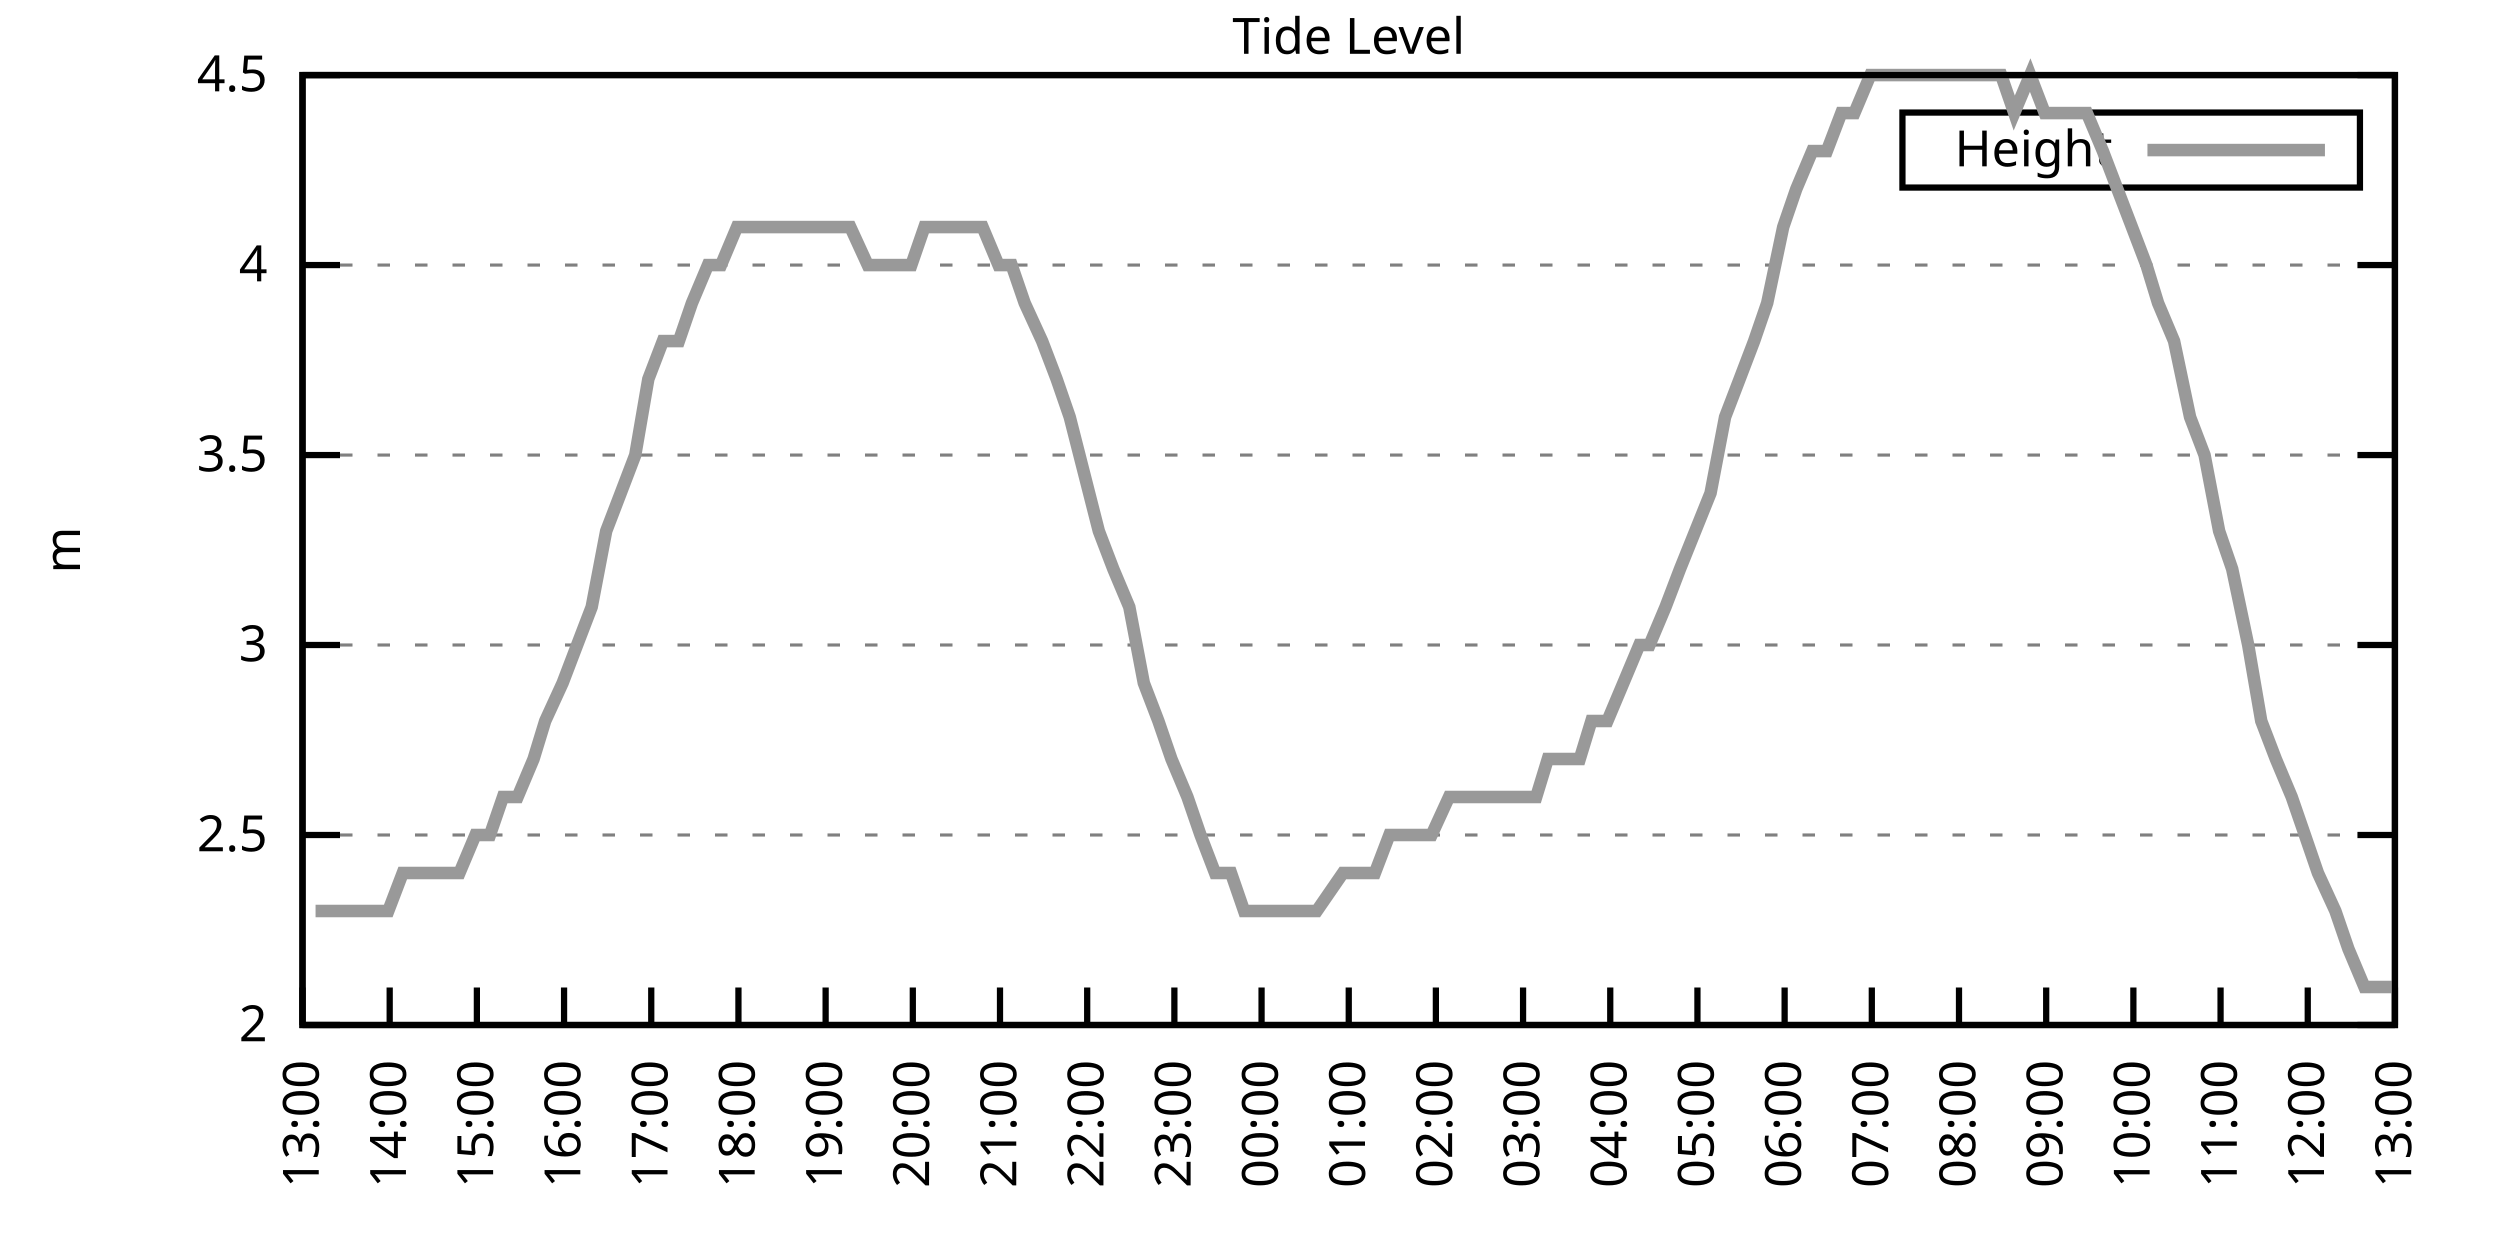
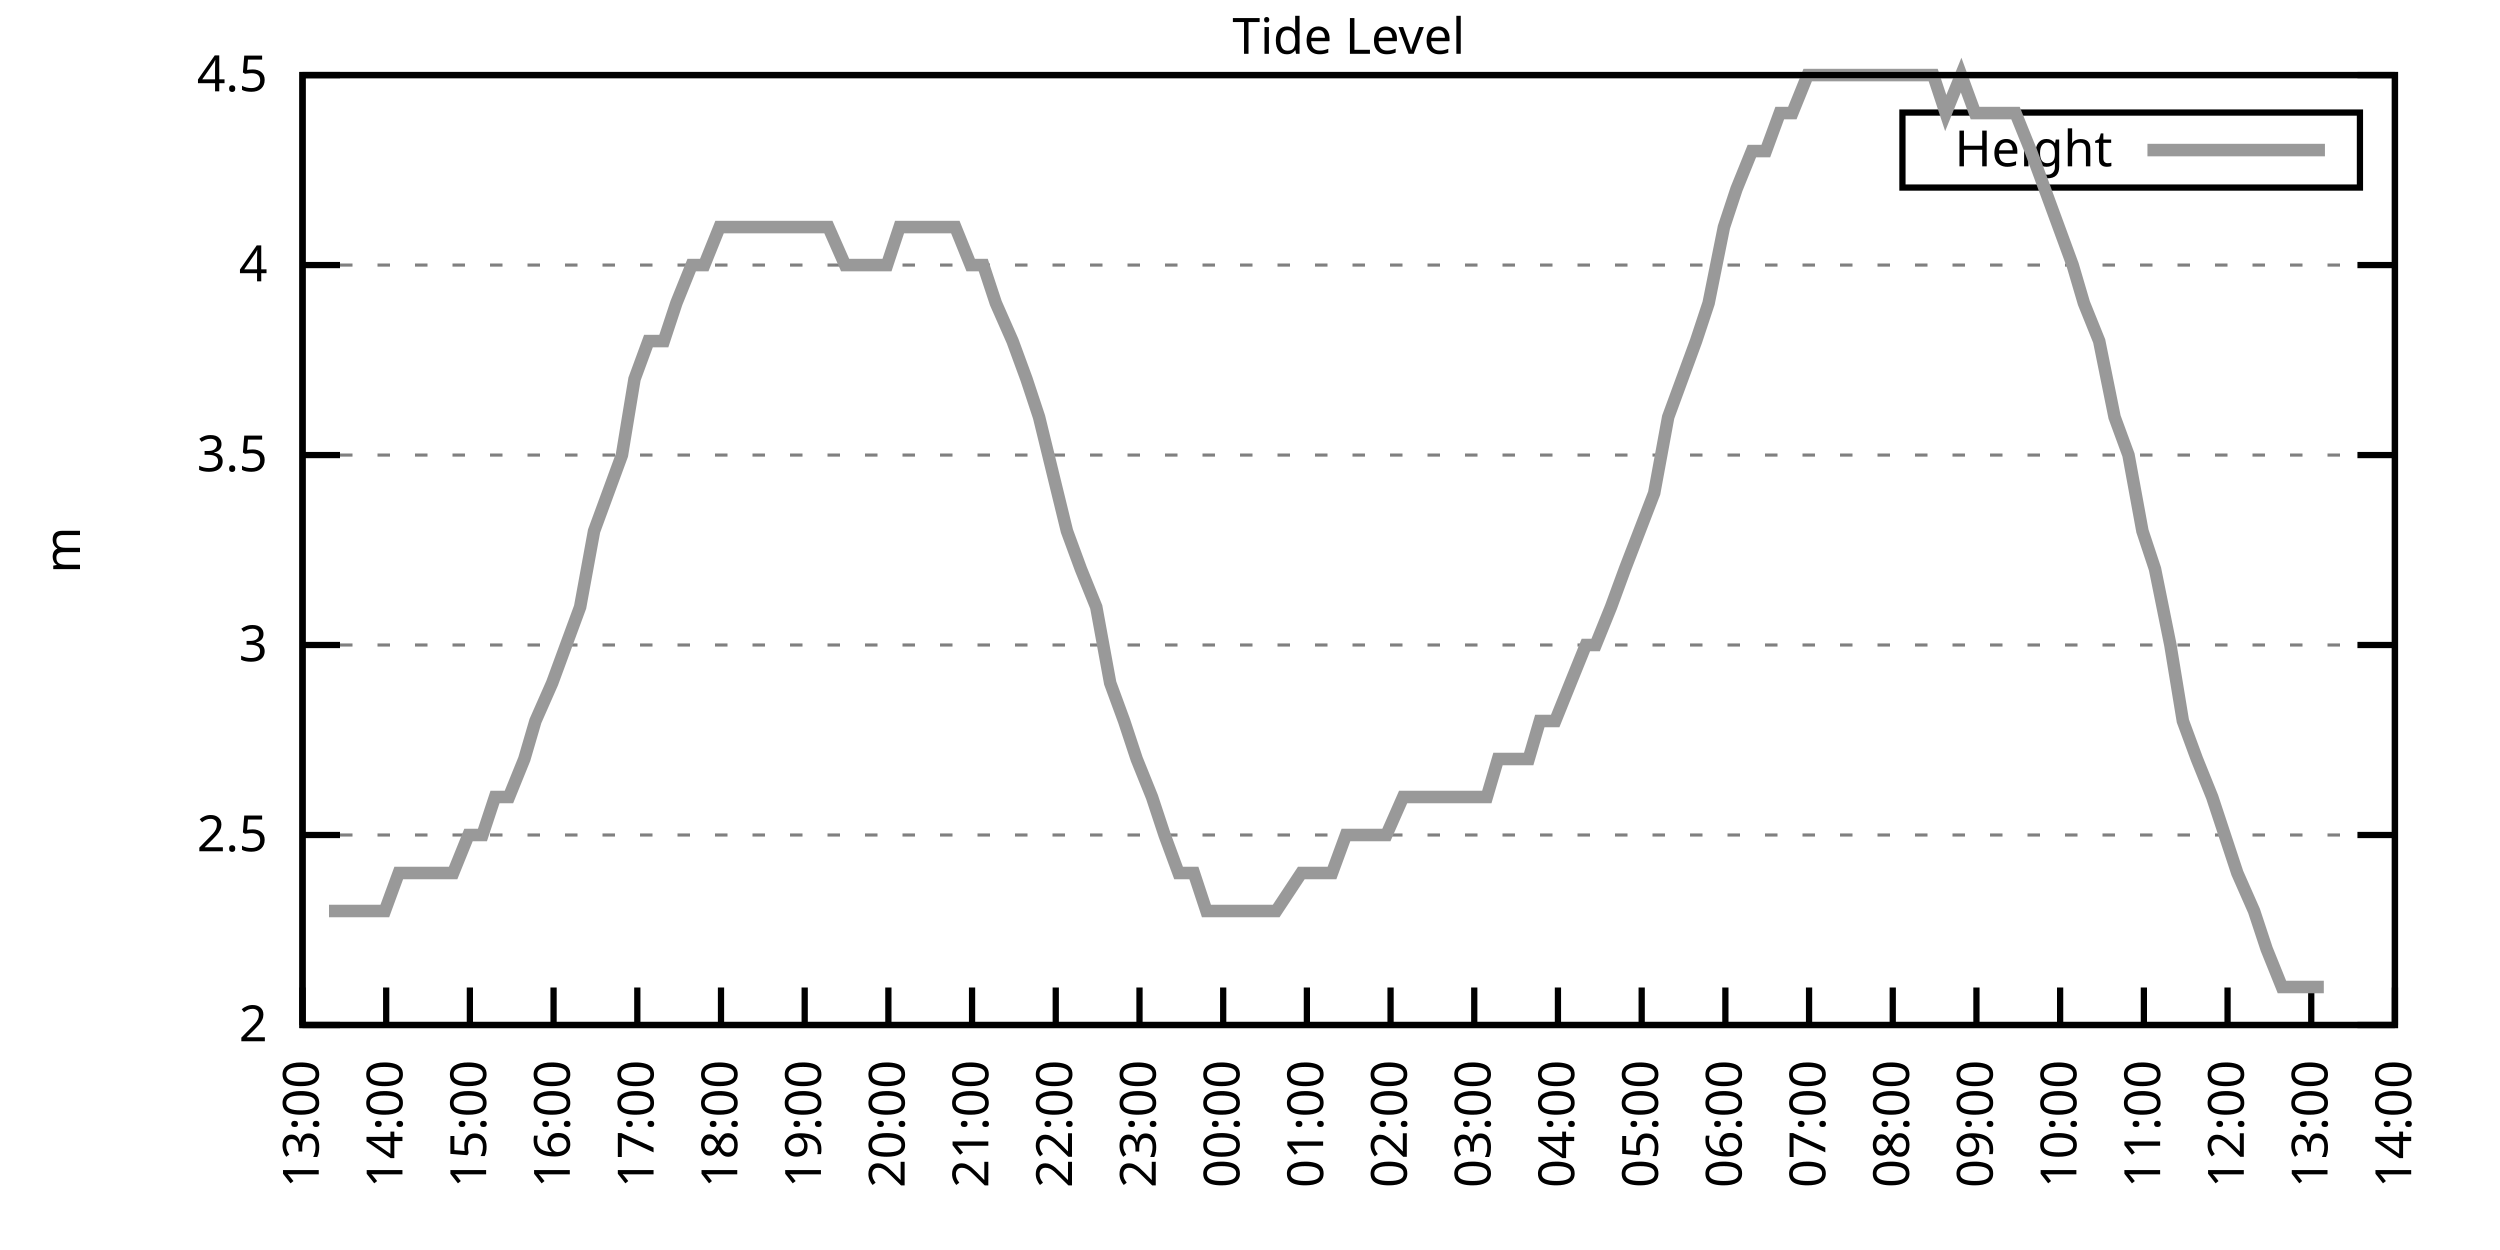
<svg xmlns="http://www.w3.org/2000/svg" xmlns:xlink="http://www.w3.org/1999/xlink" width="400" height="200" viewBox="0 0 400 200">
  <g id="gnuplot_canvas">
    <rect x="0" y="0" width="400" height="200" fill="none" />
    <defs>
      <circle id="gpDot" r="0.5" stroke-width="0.5" stroke="currentColor" />
      <path id="gpPt0" stroke-width="0.333" stroke="currentColor" d="M-1,0 h2 M0,-1 v2" />
      <path id="gpPt1" stroke-width="0.333" stroke="currentColor" d="M-1,-1 L1,1 M1,-1 L-1,1" />
      <path id="gpPt2" stroke-width="0.333" stroke="currentColor" d="M-1,0 L1,0 M0,-1 L0,1 M-1,-1 L1,1 M-1,1 L1,-1" />
      <rect id="gpPt3" stroke-width="0.333" stroke="currentColor" x="-1" y="-1" width="2" height="2" />
      <rect id="gpPt4" stroke-width="0.333" stroke="currentColor" fill="currentColor" x="-1" y="-1" width="2" height="2" />
      <circle id="gpPt5" stroke-width="0.333" stroke="currentColor" cx="0" cy="0" r="1" />
      <use xlink:href="#gpPt5" id="gpPt6" fill="currentColor" stroke="none" />
      <path id="gpPt7" stroke-width="0.333" stroke="currentColor" d="M0,-1.33 L-1.33,0.67 L1.33,0.67 z" />
      <use xlink:href="#gpPt7" id="gpPt8" fill="currentColor" stroke="none" />
      <use xlink:href="#gpPt7" id="gpPt9" stroke="currentColor" transform="rotate(180)" />
      <use xlink:href="#gpPt9" id="gpPt10" fill="currentColor" stroke="none" />
      <use xlink:href="#gpPt3" id="gpPt11" stroke="currentColor" transform="rotate(45)" />
      <use xlink:href="#gpPt11" id="gpPt12" fill="currentColor" stroke="none" />
      <path id="gpPt13" stroke-width="0.333" stroke="currentColor" d="M0,1.330 L1.265,0.411 L0.782,-1.067 L-0.782,-1.076 L-1.265,0.411 z" />
      <use xlink:href="#gpPt13" id="gpPt14" fill="currentColor" stroke="none" />
      <filter id="textbox" filterUnits="objectBoundingBox" x="0" y="0" height="1" width="1">
        <feFlood flood-color="white" flood-opacity="1" result="bgnd" />
        <feComposite in="SourceGraphic" in2="bgnd" operator="atop" />
      </filter>
      <filter id="greybox" filterUnits="objectBoundingBox" x="0" y="0" height="1" width="1">
        <feFlood flood-color="lightgrey" flood-opacity="1" result="grey" />
        <feComposite in="SourceGraphic" in2="grey" operator="atop" />
      </filter>
    </defs>
    <g fill="none" color="white" stroke="currentColor" stroke-width="1.00" stroke-linecap="butt" stroke-linejoin="miter">
</g>
    <g fill="none" color="black" stroke="currentColor" stroke-width="1.00" stroke-linecap="butt" stroke-linejoin="miter">
      <g stroke="none" shape-rendering="crispEdges">
        <polygon fill="rgb(255, 255, 255)" points="48.40,164.00 383.18,164.00 383.18,12.02 48.40,12.02 " />
      </g>
    </g>
    <g fill="none" color="black" stroke="currentColor" stroke-width="1.00" stroke-linecap="butt" stroke-linejoin="miter">
</g>
    <g fill="none" color="black" stroke="black" stroke-width="0.50" stroke-linecap="butt" stroke-linejoin="miter">
</g>
    <g fill="none" color="gray" stroke="currentColor" stroke-width="0.50" stroke-linecap="butt" stroke-linejoin="miter">
      <path stroke="gray" stroke-dasharray="2,4" class="gridline" d="M48.40,164.00 L383.19,164.00  " />
    </g>
    <g fill="none" color="gray" stroke="gray" stroke-width="1.00" stroke-linecap="butt" stroke-linejoin="miter">
</g>
    <g fill="none" color="black" stroke="currentColor" stroke-width="1.00" stroke-linecap="butt" stroke-linejoin="miter">
      <path stroke="black" d="M48.40,164.00 L54.40,164.00 M383.19,164.00 L377.19,164.00  " />
      <g transform="translate(42.80,166.60)" stroke="none" fill="black" font-family="Sans" font-size="8.00" text-anchor="end">
        <text>
          <tspan font-family="Sans"> 2</tspan>
        </text>
      </g>
    </g>
    <g fill="none" color="black" stroke="currentColor" stroke-width="1.00" stroke-linecap="butt" stroke-linejoin="miter">
</g>
    <g fill="none" color="black" stroke="black" stroke-width="0.50" stroke-linecap="butt" stroke-linejoin="miter">
</g>
    <g fill="none" color="gray" stroke="currentColor" stroke-width="0.50" stroke-linecap="butt" stroke-linejoin="miter">
      <path stroke="gray" stroke-dasharray="2,4" class="gridline" d="M48.40,133.60 L383.19,133.60  " />
    </g>
    <g fill="none" color="gray" stroke="gray" stroke-width="1.00" stroke-linecap="butt" stroke-linejoin="miter">
</g>
    <g fill="none" color="black" stroke="currentColor" stroke-width="1.00" stroke-linecap="butt" stroke-linejoin="miter">
      <path stroke="black" d="M48.40,133.60 L54.40,133.60 M383.19,133.60 L377.19,133.60  " />
      <g transform="translate(42.80,136.20)" stroke="none" fill="black" font-family="Sans" font-size="8.00" text-anchor="end">
        <text>
          <tspan font-family="Sans"> 2.5</tspan>
        </text>
      </g>
    </g>
    <g fill="none" color="black" stroke="currentColor" stroke-width="1.00" stroke-linecap="butt" stroke-linejoin="miter">
</g>
    <g fill="none" color="black" stroke="black" stroke-width="0.50" stroke-linecap="butt" stroke-linejoin="miter">
</g>
    <g fill="none" color="gray" stroke="currentColor" stroke-width="0.50" stroke-linecap="butt" stroke-linejoin="miter">
      <path stroke="gray" stroke-dasharray="2,4" class="gridline" d="M48.40,103.20 L383.19,103.20  " />
    </g>
    <g fill="none" color="gray" stroke="gray" stroke-width="1.00" stroke-linecap="butt" stroke-linejoin="miter">
</g>
    <g fill="none" color="black" stroke="currentColor" stroke-width="1.00" stroke-linecap="butt" stroke-linejoin="miter">
      <path stroke="black" d="M48.40,103.20 L54.40,103.20 M383.19,103.20 L377.19,103.20  " />
      <g transform="translate(42.80,105.80)" stroke="none" fill="black" font-family="Sans" font-size="8.00" text-anchor="end">
        <text>
          <tspan font-family="Sans"> 3</tspan>
        </text>
      </g>
    </g>
    <g fill="none" color="black" stroke="currentColor" stroke-width="1.00" stroke-linecap="butt" stroke-linejoin="miter">
</g>
    <g fill="none" color="black" stroke="black" stroke-width="0.50" stroke-linecap="butt" stroke-linejoin="miter">
</g>
    <g fill="none" color="gray" stroke="currentColor" stroke-width="0.50" stroke-linecap="butt" stroke-linejoin="miter">
      <path stroke="gray" stroke-dasharray="2,4" class="gridline" d="M48.40,72.81 L383.19,72.81  " />
    </g>
    <g fill="none" color="gray" stroke="gray" stroke-width="1.00" stroke-linecap="butt" stroke-linejoin="miter">
</g>
    <g fill="none" color="black" stroke="currentColor" stroke-width="1.00" stroke-linecap="butt" stroke-linejoin="miter">
      <path stroke="black" d="M48.40,72.81 L54.40,72.81 M383.19,72.81 L377.19,72.81  " />
      <g transform="translate(42.80,75.41)" stroke="none" fill="black" font-family="Sans" font-size="8.00" text-anchor="end">
        <text>
          <tspan font-family="Sans"> 3.5</tspan>
        </text>
      </g>
    </g>
    <g fill="none" color="black" stroke="currentColor" stroke-width="1.00" stroke-linecap="butt" stroke-linejoin="miter">
</g>
    <g fill="none" color="black" stroke="black" stroke-width="0.50" stroke-linecap="butt" stroke-linejoin="miter">
</g>
    <g fill="none" color="gray" stroke="currentColor" stroke-width="0.50" stroke-linecap="butt" stroke-linejoin="miter">
      <path stroke="gray" stroke-dasharray="2,4" class="gridline" d="M48.40,42.41 L383.19,42.41  " />
    </g>
    <g fill="none" color="gray" stroke="gray" stroke-width="1.00" stroke-linecap="butt" stroke-linejoin="miter">
</g>
    <g fill="none" color="black" stroke="currentColor" stroke-width="1.00" stroke-linecap="butt" stroke-linejoin="miter">
      <path stroke="black" d="M48.40,42.41 L54.40,42.41 M383.19,42.41 L377.19,42.41  " />
      <g transform="translate(42.80,45.01)" stroke="none" fill="black" font-family="Sans" font-size="8.00" text-anchor="end">
        <text>
          <tspan font-family="Sans"> 4</tspan>
        </text>
      </g>
    </g>
    <g fill="none" color="black" stroke="currentColor" stroke-width="1.00" stroke-linecap="butt" stroke-linejoin="miter">
</g>
    <g fill="none" color="black" stroke="black" stroke-width="0.50" stroke-linecap="butt" stroke-linejoin="miter">
</g>
    <g fill="none" color="gray" stroke="currentColor" stroke-width="0.50" stroke-linecap="butt" stroke-linejoin="miter">
      <path stroke="gray" stroke-dasharray="2,4" class="gridline" d="M48.40,12.01 L383.19,12.01  " />
    </g>
    <g fill="none" color="gray" stroke="gray" stroke-width="1.00" stroke-linecap="butt" stroke-linejoin="miter">
</g>
    <g fill="none" color="black" stroke="currentColor" stroke-width="1.00" stroke-linecap="butt" stroke-linejoin="miter">
      <path stroke="black" d="M48.40,12.01 L54.40,12.01 M383.19,12.01 L377.19,12.01  " />
      <g transform="translate(42.80,14.61)" stroke="none" fill="black" font-family="Sans" font-size="8.00" text-anchor="end">
        <text>
          <tspan font-family="Sans"> 4.5</tspan>
        </text>
      </g>
    </g>
    <g fill="none" color="black" stroke="currentColor" stroke-width="1.00" stroke-linecap="butt" stroke-linejoin="miter">
      <path stroke="black" d="M48.40,164.00 L48.40,158.00  " />
      <g transform="translate(51.00,169.60) rotate(270.00)" stroke="none" fill="black" font-family="Sans" font-size="8.00" text-anchor="end">
        <text>
          <tspan font-family="Sans">13:00</tspan>
        </text>
      </g>
    </g>
    <g fill="none" color="black" stroke="currentColor" stroke-width="1.00" stroke-linecap="butt" stroke-linejoin="miter">
-       <path stroke="black" d="M62.35,164.00 L62.35,158.00  " />
-       <g transform="translate(64.95,169.60) rotate(270.00)" stroke="none" fill="black" font-family="Sans" font-size="8.00" text-anchor="end">
+       <path stroke="black" d="M61.79,164.00 L61.79,158.00  " />
+       <g transform="translate(64.39,169.60) rotate(270.00)" stroke="none" fill="black" font-family="Sans" font-size="8.00" text-anchor="end">
        <text>
          <tspan font-family="Sans">14:00</tspan>
        </text>
      </g>
    </g>
    <g fill="none" color="black" stroke="currentColor" stroke-width="1.00" stroke-linecap="butt" stroke-linejoin="miter">
-       <path stroke="black" d="M76.30,164.00 L76.30,158.00  " />
-       <g transform="translate(78.90,169.60) rotate(270.00)" stroke="none" fill="black" font-family="Sans" font-size="8.00" text-anchor="end">
+       <path stroke="black" d="M75.18,164.00 L75.18,158.00  " />
+       <g transform="translate(77.78,169.60) rotate(270.00)" stroke="none" fill="black" font-family="Sans" font-size="8.00" text-anchor="end">
        <text>
          <tspan font-family="Sans">15:00</tspan>
        </text>
      </g>
    </g>
    <g fill="none" color="black" stroke="currentColor" stroke-width="1.00" stroke-linecap="butt" stroke-linejoin="miter">
-       <path stroke="black" d="M90.25,164.00 L90.25,158.00  " />
-       <g transform="translate(92.85,169.60) rotate(270.00)" stroke="none" fill="black" font-family="Sans" font-size="8.00" text-anchor="end">
+       <path stroke="black" d="M88.57,164.00 L88.57,158.00  " />
+       <g transform="translate(91.17,169.60) rotate(270.00)" stroke="none" fill="black" font-family="Sans" font-size="8.00" text-anchor="end">
        <text>
          <tspan font-family="Sans">16:00</tspan>
        </text>
      </g>
    </g>
    <g fill="none" color="black" stroke="currentColor" stroke-width="1.00" stroke-linecap="butt" stroke-linejoin="miter">
-       <path stroke="black" d="M104.20,164.00 L104.20,158.00  " />
-       <g transform="translate(106.80,169.60) rotate(270.00)" stroke="none" fill="black" font-family="Sans" font-size="8.00" text-anchor="end">
+       <path stroke="black" d="M101.97,164.00 L101.97,158.00  " />
+       <g transform="translate(104.57,169.60) rotate(270.00)" stroke="none" fill="black" font-family="Sans" font-size="8.00" text-anchor="end">
        <text>
          <tspan font-family="Sans">17:00</tspan>
        </text>
      </g>
    </g>
    <g fill="none" color="black" stroke="currentColor" stroke-width="1.00" stroke-linecap="butt" stroke-linejoin="miter">
-       <path stroke="black" d="M118.15,164.00 L118.15,158.00  " />
-       <g transform="translate(120.75,169.60) rotate(270.00)" stroke="none" fill="black" font-family="Sans" font-size="8.00" text-anchor="end">
+       <path stroke="black" d="M115.36,164.00 L115.36,158.00  " />
+       <g transform="translate(117.96,169.60) rotate(270.00)" stroke="none" fill="black" font-family="Sans" font-size="8.00" text-anchor="end">
        <text>
          <tspan font-family="Sans">18:00</tspan>
        </text>
      </g>
    </g>
    <g fill="none" color="black" stroke="currentColor" stroke-width="1.00" stroke-linecap="butt" stroke-linejoin="miter">
-       <path stroke="black" d="M132.10,164.00 L132.10,158.00  " />
-       <g transform="translate(134.70,169.60) rotate(270.00)" stroke="none" fill="black" font-family="Sans" font-size="8.00" text-anchor="end">
+       <path stroke="black" d="M128.75,164.00 L128.75,158.00  " />
+       <g transform="translate(131.35,169.60) rotate(270.00)" stroke="none" fill="black" font-family="Sans" font-size="8.00" text-anchor="end">
        <text>
          <tspan font-family="Sans">19:00</tspan>
        </text>
      </g>
    </g>
    <g fill="none" color="black" stroke="currentColor" stroke-width="1.00" stroke-linecap="butt" stroke-linejoin="miter">
-       <path stroke="black" d="M146.05,164.00 L146.05,158.00  " />
-       <g transform="translate(148.65,169.60) rotate(270.00)" stroke="none" fill="black" font-family="Sans" font-size="8.00" text-anchor="end">
+       <path stroke="black" d="M142.14,164.00 L142.14,158.00  " />
+       <g transform="translate(144.74,169.60) rotate(270.00)" stroke="none" fill="black" font-family="Sans" font-size="8.00" text-anchor="end">
        <text>
          <tspan font-family="Sans">20:00</tspan>
        </text>
      </g>
    </g>
    <g fill="none" color="black" stroke="currentColor" stroke-width="1.00" stroke-linecap="butt" stroke-linejoin="miter">
-       <path stroke="black" d="M160.00,164.00 L160.00,158.00  " />
-       <g transform="translate(162.60,169.60) rotate(270.00)" stroke="none" fill="black" font-family="Sans" font-size="8.00" text-anchor="end">
+       <path stroke="black" d="M155.53,164.00 L155.53,158.00  " />
+       <g transform="translate(158.13,169.60) rotate(270.00)" stroke="none" fill="black" font-family="Sans" font-size="8.00" text-anchor="end">
        <text>
          <tspan font-family="Sans">21:00</tspan>
        </text>
      </g>
    </g>
    <g fill="none" color="black" stroke="currentColor" stroke-width="1.00" stroke-linecap="butt" stroke-linejoin="miter">
-       <path stroke="black" d="M173.95,164.00 L173.95,158.00  " />
-       <g transform="translate(176.55,169.60) rotate(270.00)" stroke="none" fill="black" font-family="Sans" font-size="8.00" text-anchor="end">
+       <path stroke="black" d="M168.92,164.00 L168.92,158.00  " />
+       <g transform="translate(171.52,169.60) rotate(270.00)" stroke="none" fill="black" font-family="Sans" font-size="8.00" text-anchor="end">
        <text>
          <tspan font-family="Sans">22:00</tspan>
        </text>
      </g>
    </g>
    <g fill="none" color="black" stroke="currentColor" stroke-width="1.00" stroke-linecap="butt" stroke-linejoin="miter">
-       <path stroke="black" d="M187.90,164.00 L187.90,158.00  " />
-       <g transform="translate(190.50,169.60) rotate(270.00)" stroke="none" fill="black" font-family="Sans" font-size="8.00" text-anchor="end">
+       <path stroke="black" d="M182.32,164.00 L182.32,158.00  " />
+       <g transform="translate(184.92,169.60) rotate(270.00)" stroke="none" fill="black" font-family="Sans" font-size="8.00" text-anchor="end">
        <text>
          <tspan font-family="Sans">23:00</tspan>
        </text>
      </g>
    </g>
    <g fill="none" color="black" stroke="currentColor" stroke-width="1.00" stroke-linecap="butt" stroke-linejoin="miter">
-       <path stroke="black" d="M201.85,164.00 L201.85,158.00  " />
-       <g transform="translate(204.45,169.60) rotate(270.00)" stroke="none" fill="black" font-family="Sans" font-size="8.00" text-anchor="end">
+       <path stroke="black" d="M195.71,164.00 L195.71,158.00  " />
+       <g transform="translate(198.31,169.60) rotate(270.00)" stroke="none" fill="black" font-family="Sans" font-size="8.00" text-anchor="end">
        <text>
          <tspan font-family="Sans">00:00</tspan>
        </text>
      </g>
    </g>
    <g fill="none" color="black" stroke="currentColor" stroke-width="1.00" stroke-linecap="butt" stroke-linejoin="miter">
-       <path stroke="black" d="M215.80,164.00 L215.80,158.00  " />
-       <g transform="translate(218.40,169.60) rotate(270.00)" stroke="none" fill="black" font-family="Sans" font-size="8.00" text-anchor="end">
+       <path stroke="black" d="M209.10,164.00 L209.10,158.00  " />
+       <g transform="translate(211.70,169.60) rotate(270.00)" stroke="none" fill="black" font-family="Sans" font-size="8.00" text-anchor="end">
        <text>
          <tspan font-family="Sans">01:00</tspan>
        </text>
      </g>
    </g>
    <g fill="none" color="black" stroke="currentColor" stroke-width="1.00" stroke-linecap="butt" stroke-linejoin="miter">
-       <path stroke="black" d="M229.74,164.00 L229.74,158.00  " />
-       <g transform="translate(232.34,169.60) rotate(270.00)" stroke="none" fill="black" font-family="Sans" font-size="8.00" text-anchor="end">
+       <path stroke="black" d="M222.49,164.00 L222.49,158.00  " />
+       <g transform="translate(225.09,169.60) rotate(270.00)" stroke="none" fill="black" font-family="Sans" font-size="8.00" text-anchor="end">
        <text>
          <tspan font-family="Sans">02:00</tspan>
        </text>
      </g>
    </g>
    <g fill="none" color="black" stroke="currentColor" stroke-width="1.00" stroke-linecap="butt" stroke-linejoin="miter">
-       <path stroke="black" d="M243.69,164.00 L243.69,158.00  " />
-       <g transform="translate(246.29,169.60) rotate(270.00)" stroke="none" fill="black" font-family="Sans" font-size="8.00" text-anchor="end">
+       <path stroke="black" d="M235.88,164.00 L235.88,158.00  " />
+       <g transform="translate(238.48,169.60) rotate(270.00)" stroke="none" fill="black" font-family="Sans" font-size="8.00" text-anchor="end">
        <text>
          <tspan font-family="Sans">03:00</tspan>
        </text>
      </g>
    </g>
    <g fill="none" color="black" stroke="currentColor" stroke-width="1.00" stroke-linecap="butt" stroke-linejoin="miter">
-       <path stroke="black" d="M257.64,164.00 L257.64,158.00  " />
-       <g transform="translate(260.24,169.60) rotate(270.00)" stroke="none" fill="black" font-family="Sans" font-size="8.00" text-anchor="end">
+       <path stroke="black" d="M249.27,164.00 L249.27,158.00  " />
+       <g transform="translate(251.87,169.60) rotate(270.00)" stroke="none" fill="black" font-family="Sans" font-size="8.00" text-anchor="end">
        <text>
          <tspan font-family="Sans">04:00</tspan>
        </text>
      </g>
    </g>
    <g fill="none" color="black" stroke="currentColor" stroke-width="1.00" stroke-linecap="butt" stroke-linejoin="miter">
-       <path stroke="black" d="M271.59,164.00 L271.59,158.00  " />
-       <g transform="translate(274.19,169.60) rotate(270.00)" stroke="none" fill="black" font-family="Sans" font-size="8.00" text-anchor="end">
+       <path stroke="black" d="M262.67,164.00 L262.67,158.00  " />
+       <g transform="translate(265.27,169.60) rotate(270.00)" stroke="none" fill="black" font-family="Sans" font-size="8.00" text-anchor="end">
        <text>
          <tspan font-family="Sans">05:00</tspan>
        </text>
      </g>
    </g>
    <g fill="none" color="black" stroke="currentColor" stroke-width="1.00" stroke-linecap="butt" stroke-linejoin="miter">
-       <path stroke="black" d="M285.54,164.00 L285.54,158.00  " />
-       <g transform="translate(288.14,169.60) rotate(270.00)" stroke="none" fill="black" font-family="Sans" font-size="8.00" text-anchor="end">
+       <path stroke="black" d="M276.06,164.00 L276.06,158.00  " />
+       <g transform="translate(278.66,169.60) rotate(270.00)" stroke="none" fill="black" font-family="Sans" font-size="8.00" text-anchor="end">
        <text>
          <tspan font-family="Sans">06:00</tspan>
        </text>
      </g>
    </g>
    <g fill="none" color="black" stroke="currentColor" stroke-width="1.00" stroke-linecap="butt" stroke-linejoin="miter">
-       <path stroke="black" d="M299.49,164.00 L299.49,158.00  " />
-       <g transform="translate(302.09,169.60) rotate(270.00)" stroke="none" fill="black" font-family="Sans" font-size="8.00" text-anchor="end">
+       <path stroke="black" d="M289.45,164.00 L289.45,158.00  " />
+       <g transform="translate(292.05,169.60) rotate(270.00)" stroke="none" fill="black" font-family="Sans" font-size="8.00" text-anchor="end">
        <text>
          <tspan font-family="Sans">07:00</tspan>
        </text>
      </g>
    </g>
    <g fill="none" color="black" stroke="currentColor" stroke-width="1.00" stroke-linecap="butt" stroke-linejoin="miter">
-       <path stroke="black" d="M313.44,164.00 L313.44,158.00  " />
-       <g transform="translate(316.04,169.60) rotate(270.00)" stroke="none" fill="black" font-family="Sans" font-size="8.00" text-anchor="end">
+       <path stroke="black" d="M302.84,164.00 L302.84,158.00  " />
+       <g transform="translate(305.44,169.60) rotate(270.00)" stroke="none" fill="black" font-family="Sans" font-size="8.00" text-anchor="end">
        <text>
          <tspan font-family="Sans">08:00</tspan>
        </text>
      </g>
    </g>
    <g fill="none" color="black" stroke="currentColor" stroke-width="1.00" stroke-linecap="butt" stroke-linejoin="miter">
-       <path stroke="black" d="M327.39,164.00 L327.39,158.00  " />
-       <g transform="translate(329.99,169.60) rotate(270.00)" stroke="none" fill="black" font-family="Sans" font-size="8.00" text-anchor="end">
+       <path stroke="black" d="M316.23,164.00 L316.23,158.00  " />
+       <g transform="translate(318.83,169.60) rotate(270.00)" stroke="none" fill="black" font-family="Sans" font-size="8.00" text-anchor="end">
        <text>
          <tspan font-family="Sans">09:00</tspan>
        </text>
      </g>
    </g>
    <g fill="none" color="black" stroke="currentColor" stroke-width="1.00" stroke-linecap="butt" stroke-linejoin="miter">
-       <path stroke="black" d="M341.34,164.00 L341.34,158.00  " />
-       <g transform="translate(343.94,169.60) rotate(270.00)" stroke="none" fill="black" font-family="Sans" font-size="8.00" text-anchor="end">
+       <path stroke="black" d="M329.62,164.00 L329.62,158.00  " />
+       <g transform="translate(332.22,169.60) rotate(270.00)" stroke="none" fill="black" font-family="Sans" font-size="8.00" text-anchor="end">
        <text>
          <tspan font-family="Sans">10:00</tspan>
        </text>
      </g>
    </g>
    <g fill="none" color="black" stroke="currentColor" stroke-width="1.00" stroke-linecap="butt" stroke-linejoin="miter">
-       <path stroke="black" d="M355.29,164.00 L355.29,158.00  " />
-       <g transform="translate(357.89,169.60) rotate(270.00)" stroke="none" fill="black" font-family="Sans" font-size="8.00" text-anchor="end">
+       <path stroke="black" d="M343.02,164.00 L343.02,158.00  " />
+       <g transform="translate(345.62,169.60) rotate(270.00)" stroke="none" fill="black" font-family="Sans" font-size="8.00" text-anchor="end">
        <text>
          <tspan font-family="Sans">11:00</tspan>
        </text>
      </g>
    </g>
    <g fill="none" color="black" stroke="currentColor" stroke-width="1.00" stroke-linecap="butt" stroke-linejoin="miter">
-       <path stroke="black" d="M369.24,164.00 L369.24,158.00  " />
-       <g transform="translate(371.84,169.60) rotate(270.00)" stroke="none" fill="black" font-family="Sans" font-size="8.00" text-anchor="end">
+       <path stroke="black" d="M356.41,164.00 L356.41,158.00  " />
+       <g transform="translate(359.01,169.60) rotate(270.00)" stroke="none" fill="black" font-family="Sans" font-size="8.00" text-anchor="end">
        <text>
          <tspan font-family="Sans">12:00</tspan>
+         </text>
+       </g>
+     </g>
+     <g fill="none" color="black" stroke="currentColor" stroke-width="1.00" stroke-linecap="butt" stroke-linejoin="miter">
+       <path stroke="black" d="M369.80,164.00 L369.80,158.00  " />
+       <g transform="translate(372.40,169.60) rotate(270.00)" stroke="none" fill="black" font-family="Sans" font-size="8.00" text-anchor="end">
+         <text>
+           <tspan font-family="Sans">13:00</tspan>
        </text>
      </g>
    </g>
    <g fill="none" color="black" stroke="currentColor" stroke-width="1.00" stroke-linecap="butt" stroke-linejoin="miter">
      <path stroke="black" d="M383.19,164.00 L383.19,158.00  " />
      <g transform="translate(385.79,169.60) rotate(270.00)" stroke="none" fill="black" font-family="Sans" font-size="8.00" text-anchor="end">
        <text>
-           <tspan font-family="Sans">13:00</tspan>
+           <tspan font-family="Sans">14:00</tspan>
        </text>
      </g>
    </g>
    <g fill="none" color="black" stroke="currentColor" stroke-width="1.00" stroke-linecap="butt" stroke-linejoin="miter">
</g>
    <g fill="none" color="black" stroke="currentColor" stroke-width="1.00" stroke-linecap="butt" stroke-linejoin="miter">
      <path stroke="black" d="M48.40,12.01 L48.40,164.00 L383.19,164.00 L383.19,12.01 L48.40,12.01 Z  " />
    </g>
    <g fill="none" color="black" stroke="currentColor" stroke-width="1.00" stroke-linecap="butt" stroke-linejoin="miter">
</g>
    <g fill="none" color="black" stroke="currentColor" stroke-width="1.00" stroke-linecap="butt" stroke-linejoin="miter">
      <path stroke="black" d="M304.39,30.01 L304.39,18.01 L377.59,18.01 L377.59,30.01 L304.39,30.01 Z  " />
    </g>
    <g id="Tide_level_plot_1">
      <g fill="none" color="white" stroke="black" stroke-width="2.00" stroke-linecap="butt" stroke-linejoin="miter">
</g>
      <g fill="none" color="black" stroke="currentColor" stroke-width="2.00" stroke-linecap="butt" stroke-linejoin="miter">
        <g transform="translate(337.99,26.61)" stroke="none" fill="black" font-family="Sans" font-size="8.00" text-anchor="end">
          <text>
            <tspan font-family="Sans">Height</tspan>
          </text>
        </g>
      </g>
      <g fill="none" color="black" stroke="currentColor" stroke-width="2.00" stroke-linecap="butt" stroke-linejoin="miter">
-         <path stroke="rgb(153, 153, 153)" d="M343.59,24.01 L371.99,24.01 M50.49,145.76 L52.82,145.76 L54.91,145.76 L57.47,145.76 L59.79,145.76 L62.12,145.76   L64.44,139.68 L66.77,139.68 L68.86,139.68 L71.42,139.68 L73.51,139.68 L76.07,133.60 L78.39,133.60 L80.48,127.52   L82.81,127.52 L85.37,121.44 L87.23,115.36 L90.02,109.28 L92.34,103.20 L94.67,97.12 L96.99,84.97 L99.32,78.89   L101.64,72.81 L103.73,60.65 L106.06,54.57 L108.62,54.57 L110.71,48.49 L113.27,42.41 L115.36,42.41 L117.92,36.33   L120.24,36.33 L122.33,36.33 L124.66,36.33 L126.98,36.33 L129.54,36.33 L131.63,36.33 L133.72,36.33 L136.05,36.33   L138.84,42.41 L140.93,42.41 L143.26,42.41 L145.81,42.41 L147.91,36.33 L150.46,36.33 L152.79,36.33 L155.11,36.33   L157.21,36.33 L159.76,42.41 L161.86,42.41 L163.95,48.49 L166.74,54.57 L169.06,60.65 L171.16,66.73 L175.81,84.97   L178.13,91.04 L180.69,97.12 L183.01,109.28 L185.34,115.36 L187.43,121.44 L189.99,127.52 L192.08,133.60 L194.41,139.68   L196.96,139.68 L199.06,145.76 L201.61,145.76 L203.71,145.76 L206.03,145.76 L208.59,145.76 L210.68,145.76 L214.87,139.68   L217.42,139.68 L219.98,139.68 L222.30,133.60 L224.86,133.60 L227.19,133.60 L229.05,133.60 L231.84,127.52 L233.70,127.52   L236.49,127.52 L238.35,127.52 L240.90,127.52 L243.46,127.52 L245.79,127.52 L247.65,121.44 L249.97,121.44 L252.76,121.44   L254.62,115.36 L257.18,115.36 L259.74,109.28 L262.29,103.20 L263.92,103.20 L266.48,97.12 L268.80,91.04 L273.69,78.89   L276.01,66.73 L278.34,60.65 L280.66,54.57 L282.75,48.49 L285.31,36.33 L287.40,30.25 L289.96,24.17 L292.29,24.17   L294.61,18.09 L296.70,18.09 L299.26,12.01 L301.58,12.01 L303.68,12.01 L306.47,12.01 L308.33,12.01 L310.88,12.01   L313.21,12.01 L315.53,12.01 L317.63,12.01 L320.18,12.01 L322.28,18.09 L324.83,12.01 L327.16,18.09 L329.48,18.09   L331.81,18.09 L333.90,18.09 L336.46,24.17 L338.78,30.25 L341.11,36.33 L343.43,42.41 L345.29,48.49 L347.85,54.57   L350.41,66.73 L352.73,72.81 L355.06,84.97 L357.15,91.04 L359.71,103.20 L361.80,115.36 L364.13,121.44 L366.68,127.52   L368.78,133.60 L370.87,139.68 L373.66,145.76 L375.75,151.84 L378.31,157.92 L380.63,157.92 L382.73,157.92  " />
+         <path stroke="rgb(153, 153, 153)" d="M343.59,24.01 L371.99,24.01 M52.64,145.76 L54.65,145.76 L57.10,145.76 L59.34,145.76 L61.57,145.76 L63.80,139.68   L66.03,139.68 L68.04,139.68 L70.50,139.68 L72.50,139.68 L74.96,133.60 L77.19,133.60 L79.20,127.52 L81.43,127.52   L83.89,121.44 L85.67,115.36 L88.35,109.28 L90.58,103.20 L92.82,97.12 L95.05,84.97 L97.28,78.89 L99.51,72.81   L101.52,60.65 L103.75,54.57 L106.21,54.57 L108.22,48.49 L110.67,42.41 L112.68,42.41 L115.13,36.33 L117.37,36.33   L119.38,36.33 L121.61,36.33 L123.84,36.33 L126.29,36.33 L128.30,36.33 L130.31,36.33 L132.54,36.33 L135.22,42.41   L137.23,42.41 L139.46,42.41 L141.92,42.41 L143.93,36.33 L146.38,36.33 L148.61,36.33 L150.85,36.33 L152.85,36.33   L155.31,42.41 L157.32,42.41 L159.33,48.49 L162.01,54.57 L164.24,60.65 L166.25,66.73 L170.71,84.97 L172.94,91.04   L175.40,97.12 L177.63,109.28 L179.86,115.36 L181.87,121.44 L184.32,127.52 L186.33,133.60 L188.57,139.68 L191.02,139.68   L193.03,145.76 L195.48,145.76 L197.49,145.76 L199.73,145.76 L202.18,145.76 L204.19,145.76 L208.21,139.68 L210.66,139.68   L213.12,139.68 L215.35,133.60 L217.80,133.60 L220.04,133.60 L221.82,133.60 L224.50,127.52 L226.29,127.52 L228.96,127.52   L230.75,127.52 L233.20,127.52 L235.66,127.52 L237.89,127.52 L239.68,121.44 L241.91,121.44 L244.59,121.44 L246.37,115.36   L248.83,115.36 L251.28,109.28 L253.74,103.20 L255.30,103.20 L257.76,97.12 L259.99,91.04 L264.67,78.89 L266.91,66.73   L269.14,60.65 L271.37,54.57 L273.38,48.49 L275.83,36.33 L277.84,30.25 L280.30,24.17 L282.53,24.17 L284.76,18.09   L286.77,18.09 L289.23,12.01 L291.46,12.01 L293.47,12.01 L296.14,12.01 L297.93,12.01 L300.39,12.01 L302.62,12.01   L304.85,12.01 L306.86,12.01 L309.31,12.01 L311.32,18.09 L313.78,12.01 L316.01,18.09 L318.24,18.09 L320.47,18.09   L322.48,18.09 L324.94,24.17 L327.17,30.25 L329.40,36.33 L331.63,42.41 L333.42,48.49 L335.87,54.57 L338.33,66.73   L340.56,72.81 L342.79,84.97 L344.80,91.04 L347.26,103.20 L349.26,115.36 L351.50,121.44 L353.95,127.52 L355.96,133.60   L357.97,139.68 L360.65,145.76 L362.66,151.84 L365.11,157.92 L367.34,157.92 L369.35,157.92 L371.81,157.92  " />
      </g>
    </g>
    <g fill="none" color="black" stroke="currentColor" stroke-width="2.00" stroke-linecap="butt" stroke-linejoin="miter">
</g>
    <g fill="none" color="black" stroke="black" stroke-width="1.00" stroke-linecap="butt" stroke-linejoin="miter">
</g>
    <g fill="none" color="black" stroke="currentColor" stroke-width="1.00" stroke-linecap="butt" stroke-linejoin="miter">
      <path stroke="black" d="M48.40,12.01 L48.40,164.00 L383.19,164.00 L383.19,12.01 L48.40,12.01 Z  " />
      <g transform="translate(12.80,88.01) rotate(270.00)" stroke="none" fill="black" font-family="Sans" font-size="8.00" text-anchor="middle">
        <text>
          <tspan font-family="Sans">m</tspan>
        </text>
      </g>
    </g>
    <g fill="none" color="black" stroke="currentColor" stroke-width="1.00" stroke-linecap="butt" stroke-linejoin="miter">
</g>
    <g fill="none" color="black" stroke="currentColor" stroke-width="1.00" stroke-linecap="butt" stroke-linejoin="miter">
      <g transform="translate(215.79,8.61)" stroke="none" fill="black" font-family="Sans" font-size="8.00" text-anchor="middle">
        <text>
          <tspan font-family="Sans">Tide Level</tspan>
        </text>
      </g>
    </g>
    <g fill="none" color="black" stroke="currentColor" stroke-width="1.00" stroke-linecap="butt" stroke-linejoin="miter">
</g>
  </g>
</svg>
